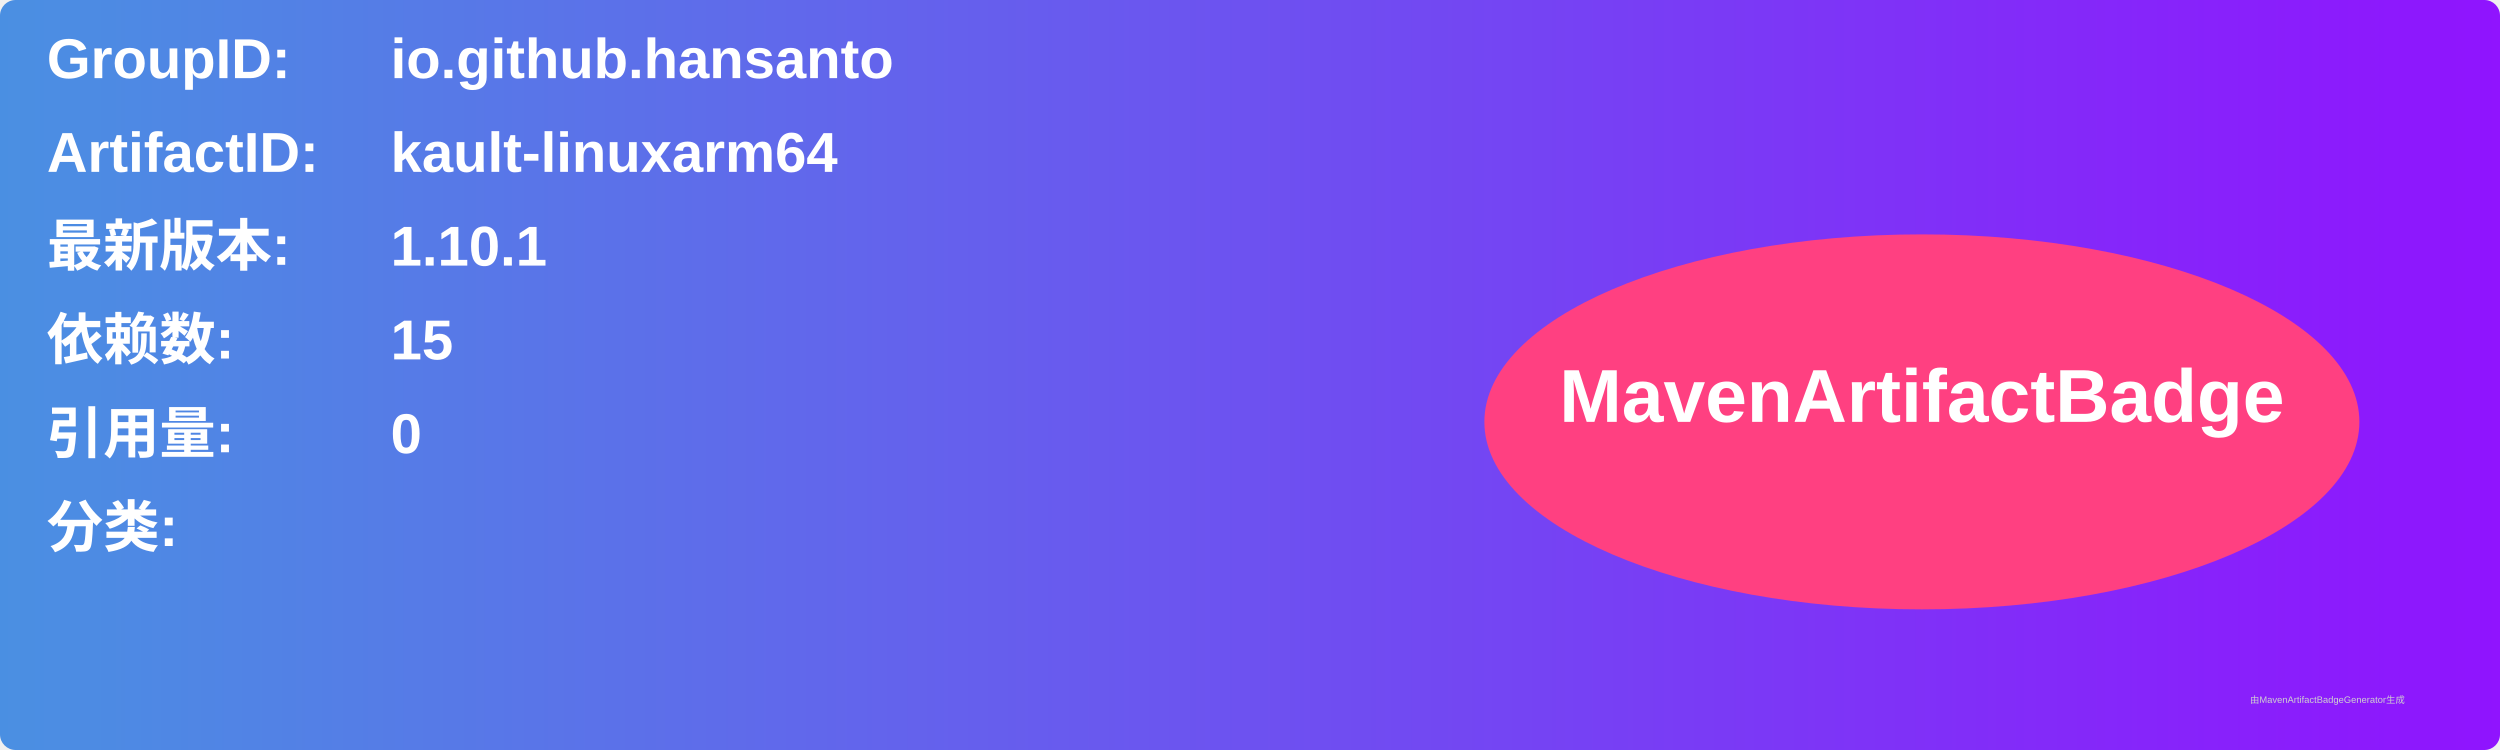
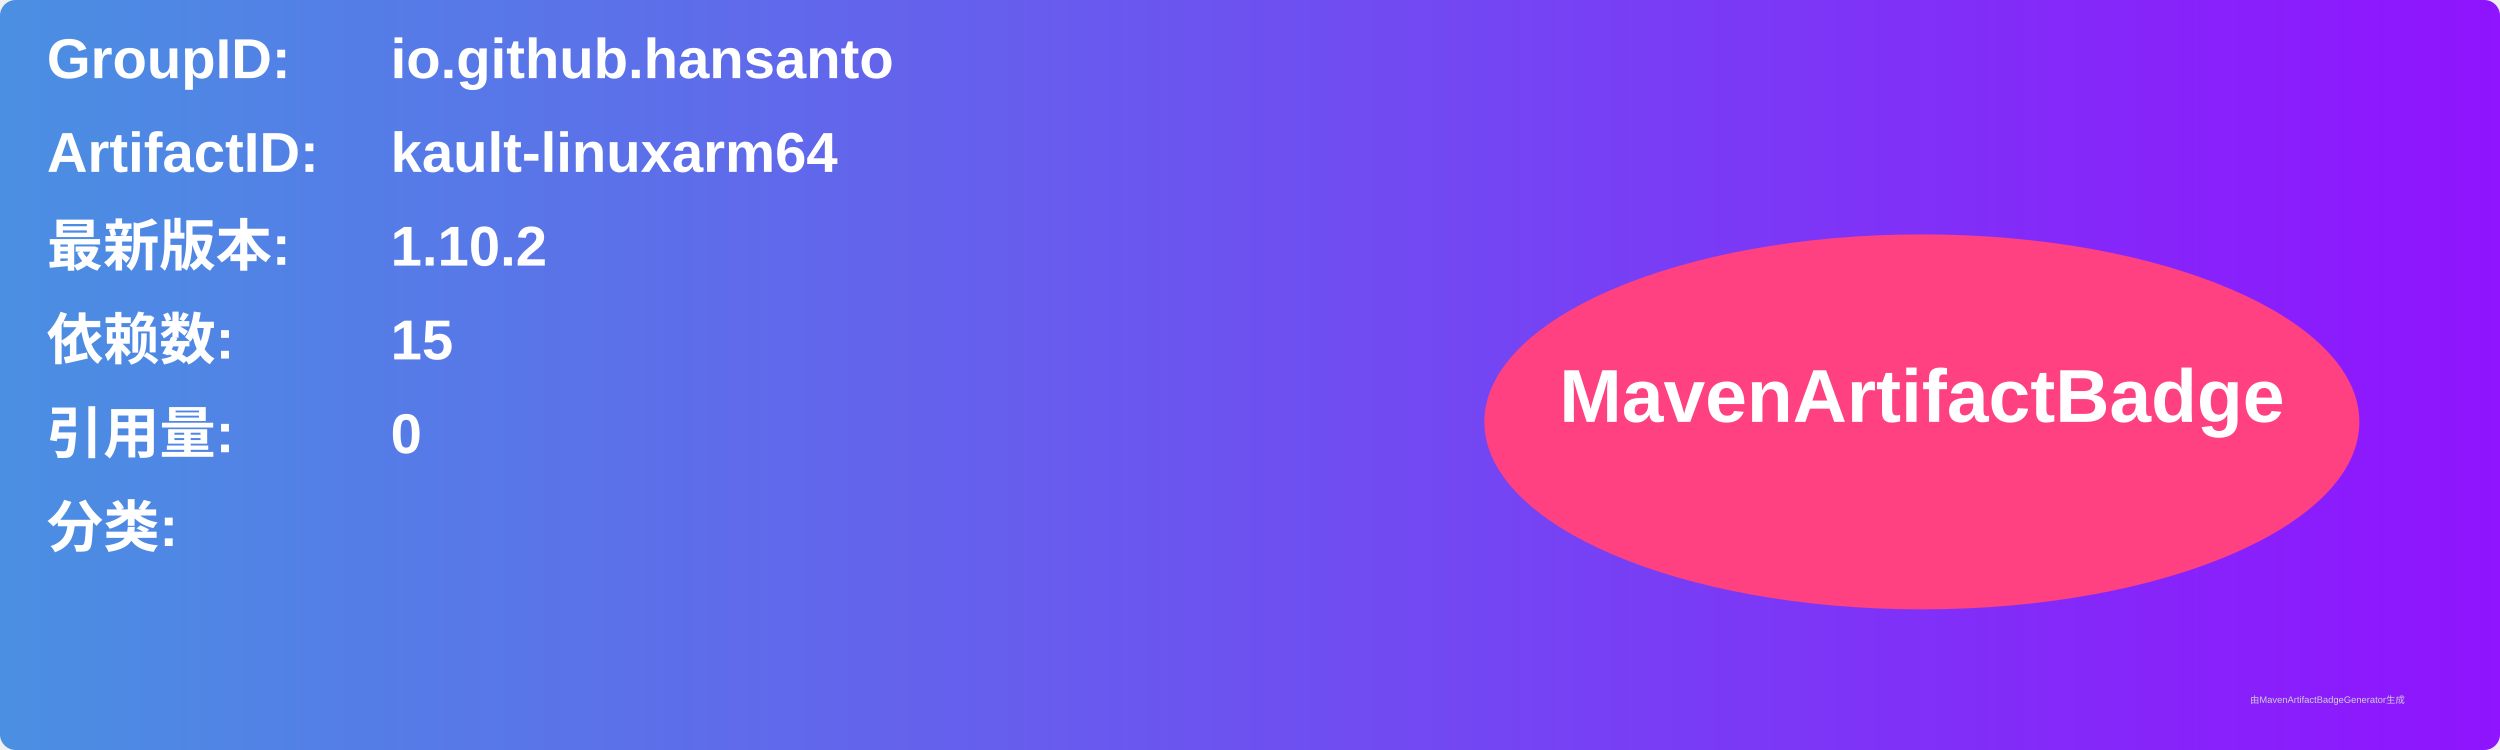
<svg xmlns="http://www.w3.org/2000/svg" width="800" height="240" viewBox="0 0 800 240">
  <linearGradient id="grad" x1="0%" y1="0%" x2="100%" y2="0%">
    <stop offset="0%" stop-color="#4a90e2" />
    <stop offset="100%" stop-color="#9013fe" />
  </linearGradient>
  <rect width="100%" height="100%" rx="5" ry="5" fill="url(#grad)" />
  <g transform="translate(15, 15)">
    <text x="0" y="10" font-family="Arial" font-size="18" fill="white" font-weight="bold" width="260">GroupID:</text>
    <text x="110" y="10" font-family="Arial" font-size="18" fill="white" font-weight="bold" width="460">io.github.hansanto</text>
    <text x="0" y="40" font-family="Arial" font-size="18" fill="white" font-weight="bold" width="260">ArtifactID:</text>
    <text x="110" y="40" font-family="Arial" font-size="18" fill="white" font-weight="bold" width="460">kault-linuxarm64</text>
    <text x="0" y="70" font-family="Arial" font-size="18" fill="white" font-weight="bold">最新版本:</text>
    <text x="110" y="70" font-family="Arial" font-size="18" fill="white" font-weight="bold">
-       <tspan font-weight="bold">1.10.1</tspan>
+       <tspan font-weight="bold">1.10.2</tspan>
    </text>
    <text x="0" y="100" font-family="Arial" font-size="18" fill="white" font-weight="bold">依赖数: </text>
    <text x="110" y="100" font-family="Arial" font-size="18" fill="white">
      <tspan font-weight="bold">15</tspan>
    </text>
    <text x="0" y="130" font-family="Arial" font-size="18" fill="white" font-weight="bold">引用量: </text>
    <text x="110" y="130" font-family="Arial" font-size="18" fill="white">
      <tspan font-weight="bold">0</tspan>
    </text>
    <text x="0" y="160" font-family="Arial" font-size="18" fill="white" font-weight="bold">分类:</text>
    <text x="10" y="190" font-family="Arial" font-size="10" fill="white">
      <tspan font-weight="bold" />
    </text>
    <ellipse cx="600" cy="120" rx="140" ry="60" fill="#ff4081" />
    <text x="600" y="120" text-anchor="middle" font-family="Arial" font-size="24" fill="white" font-weight="bold">MavenArtifactBadge</text>
  </g>
  <text x="720" y="225" font-family="Arial" font-size="3" fill="#d0d0d0">由MavenArtifactBadgeGenerator生成</text>
</svg>
